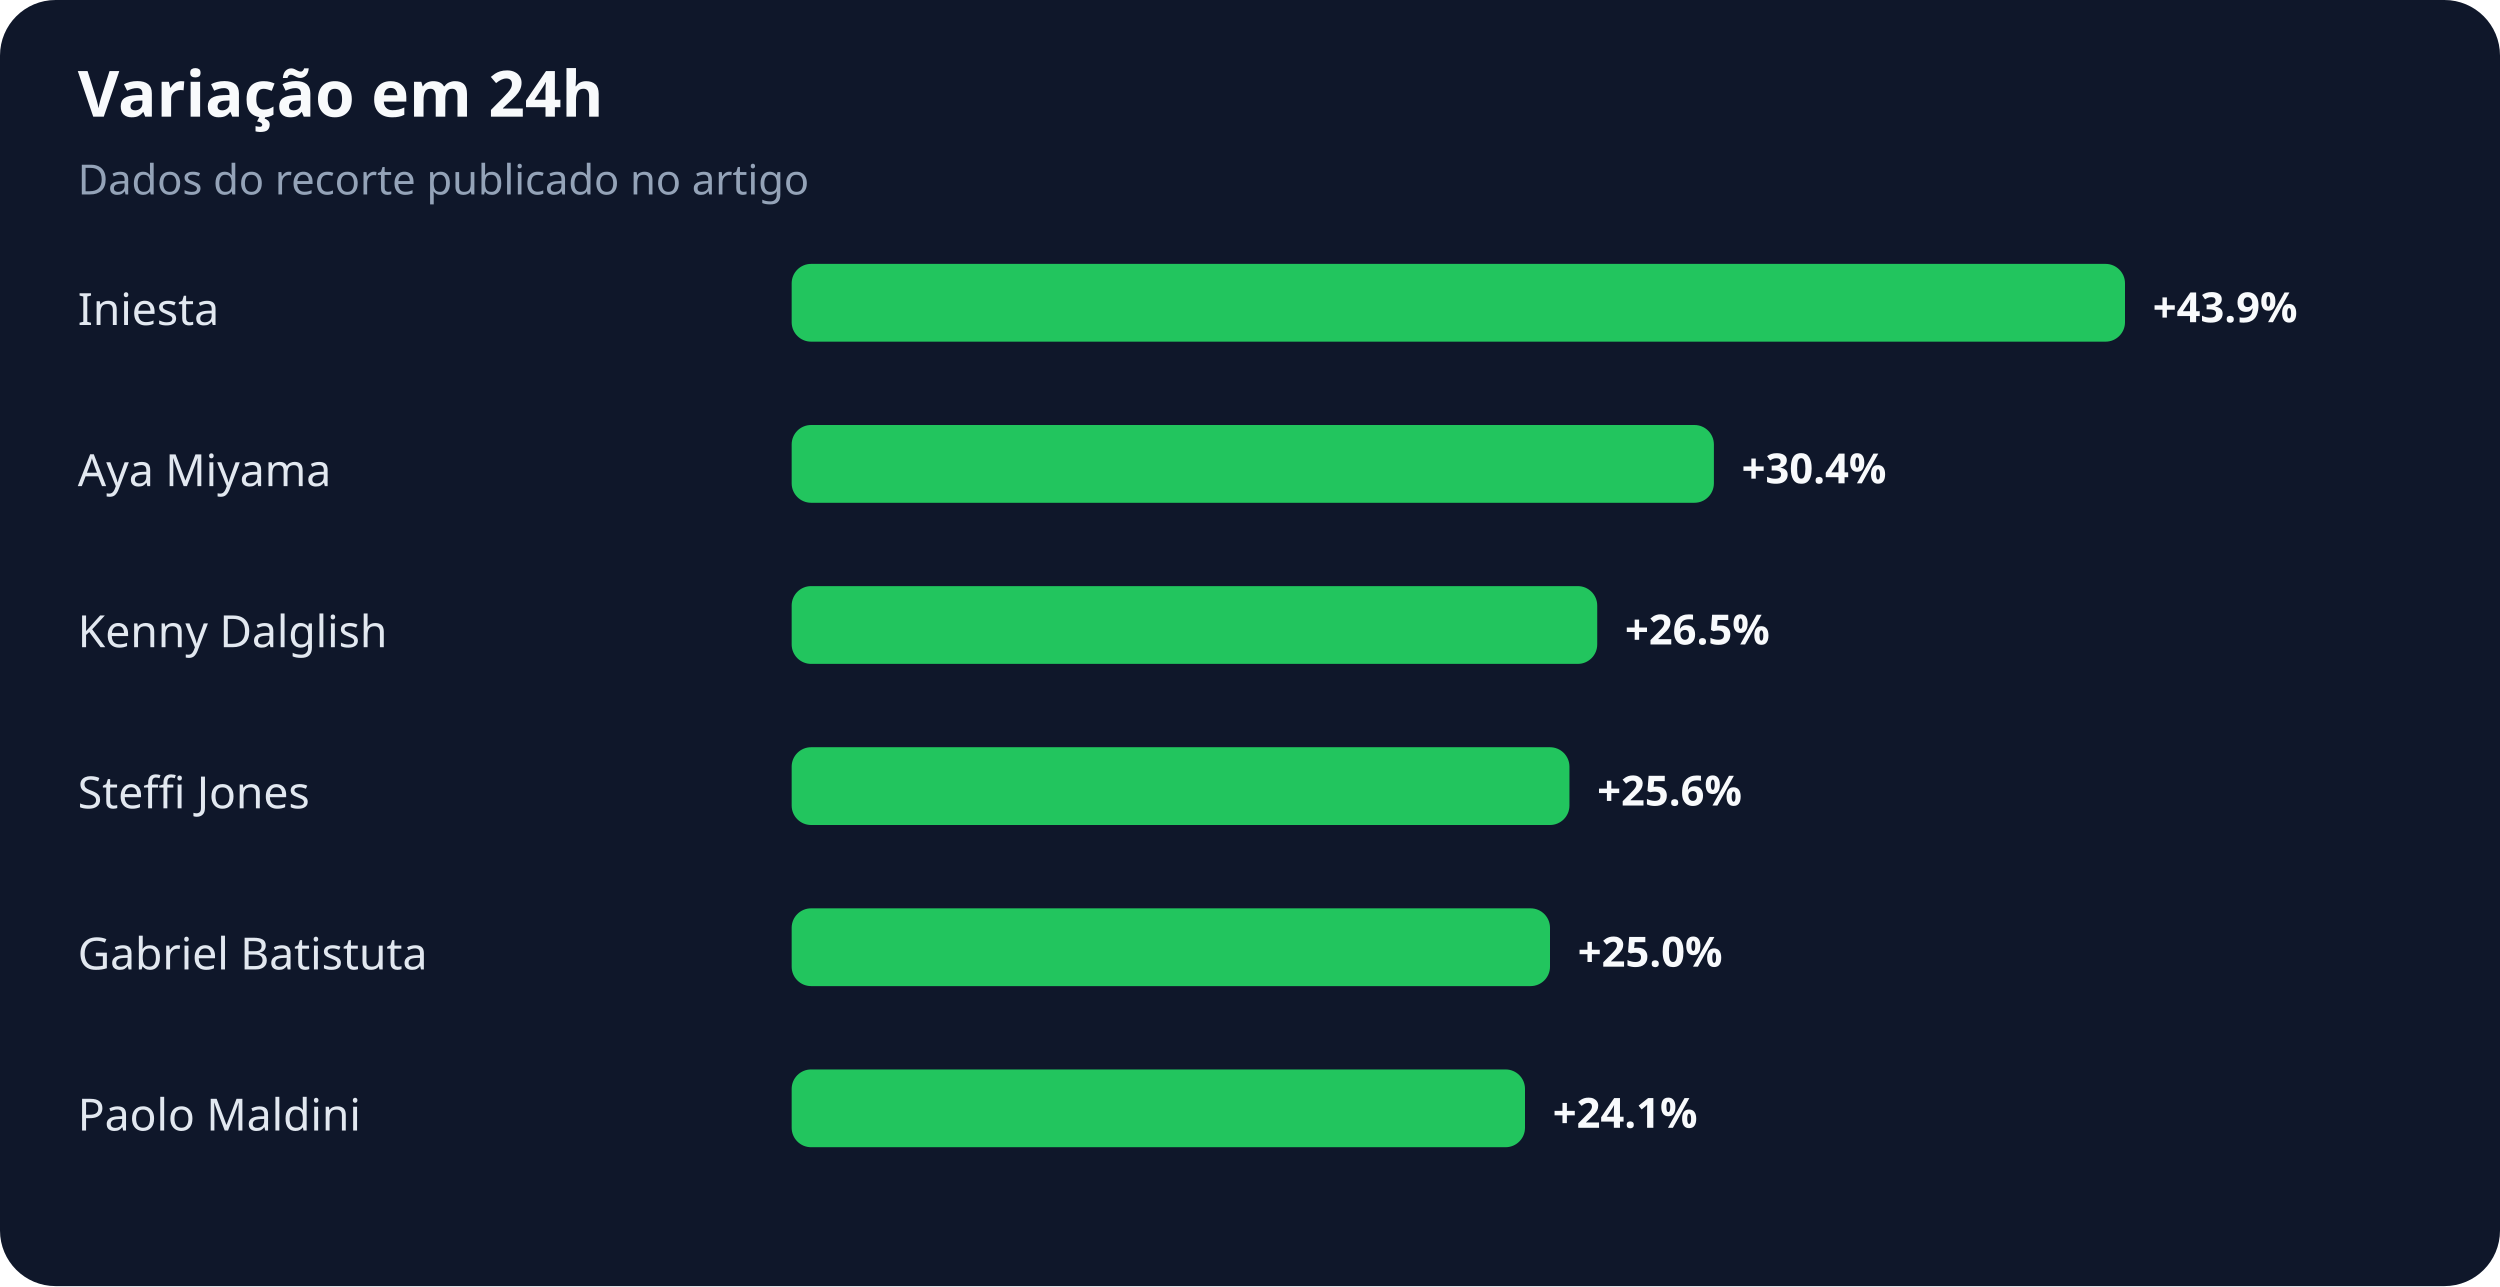
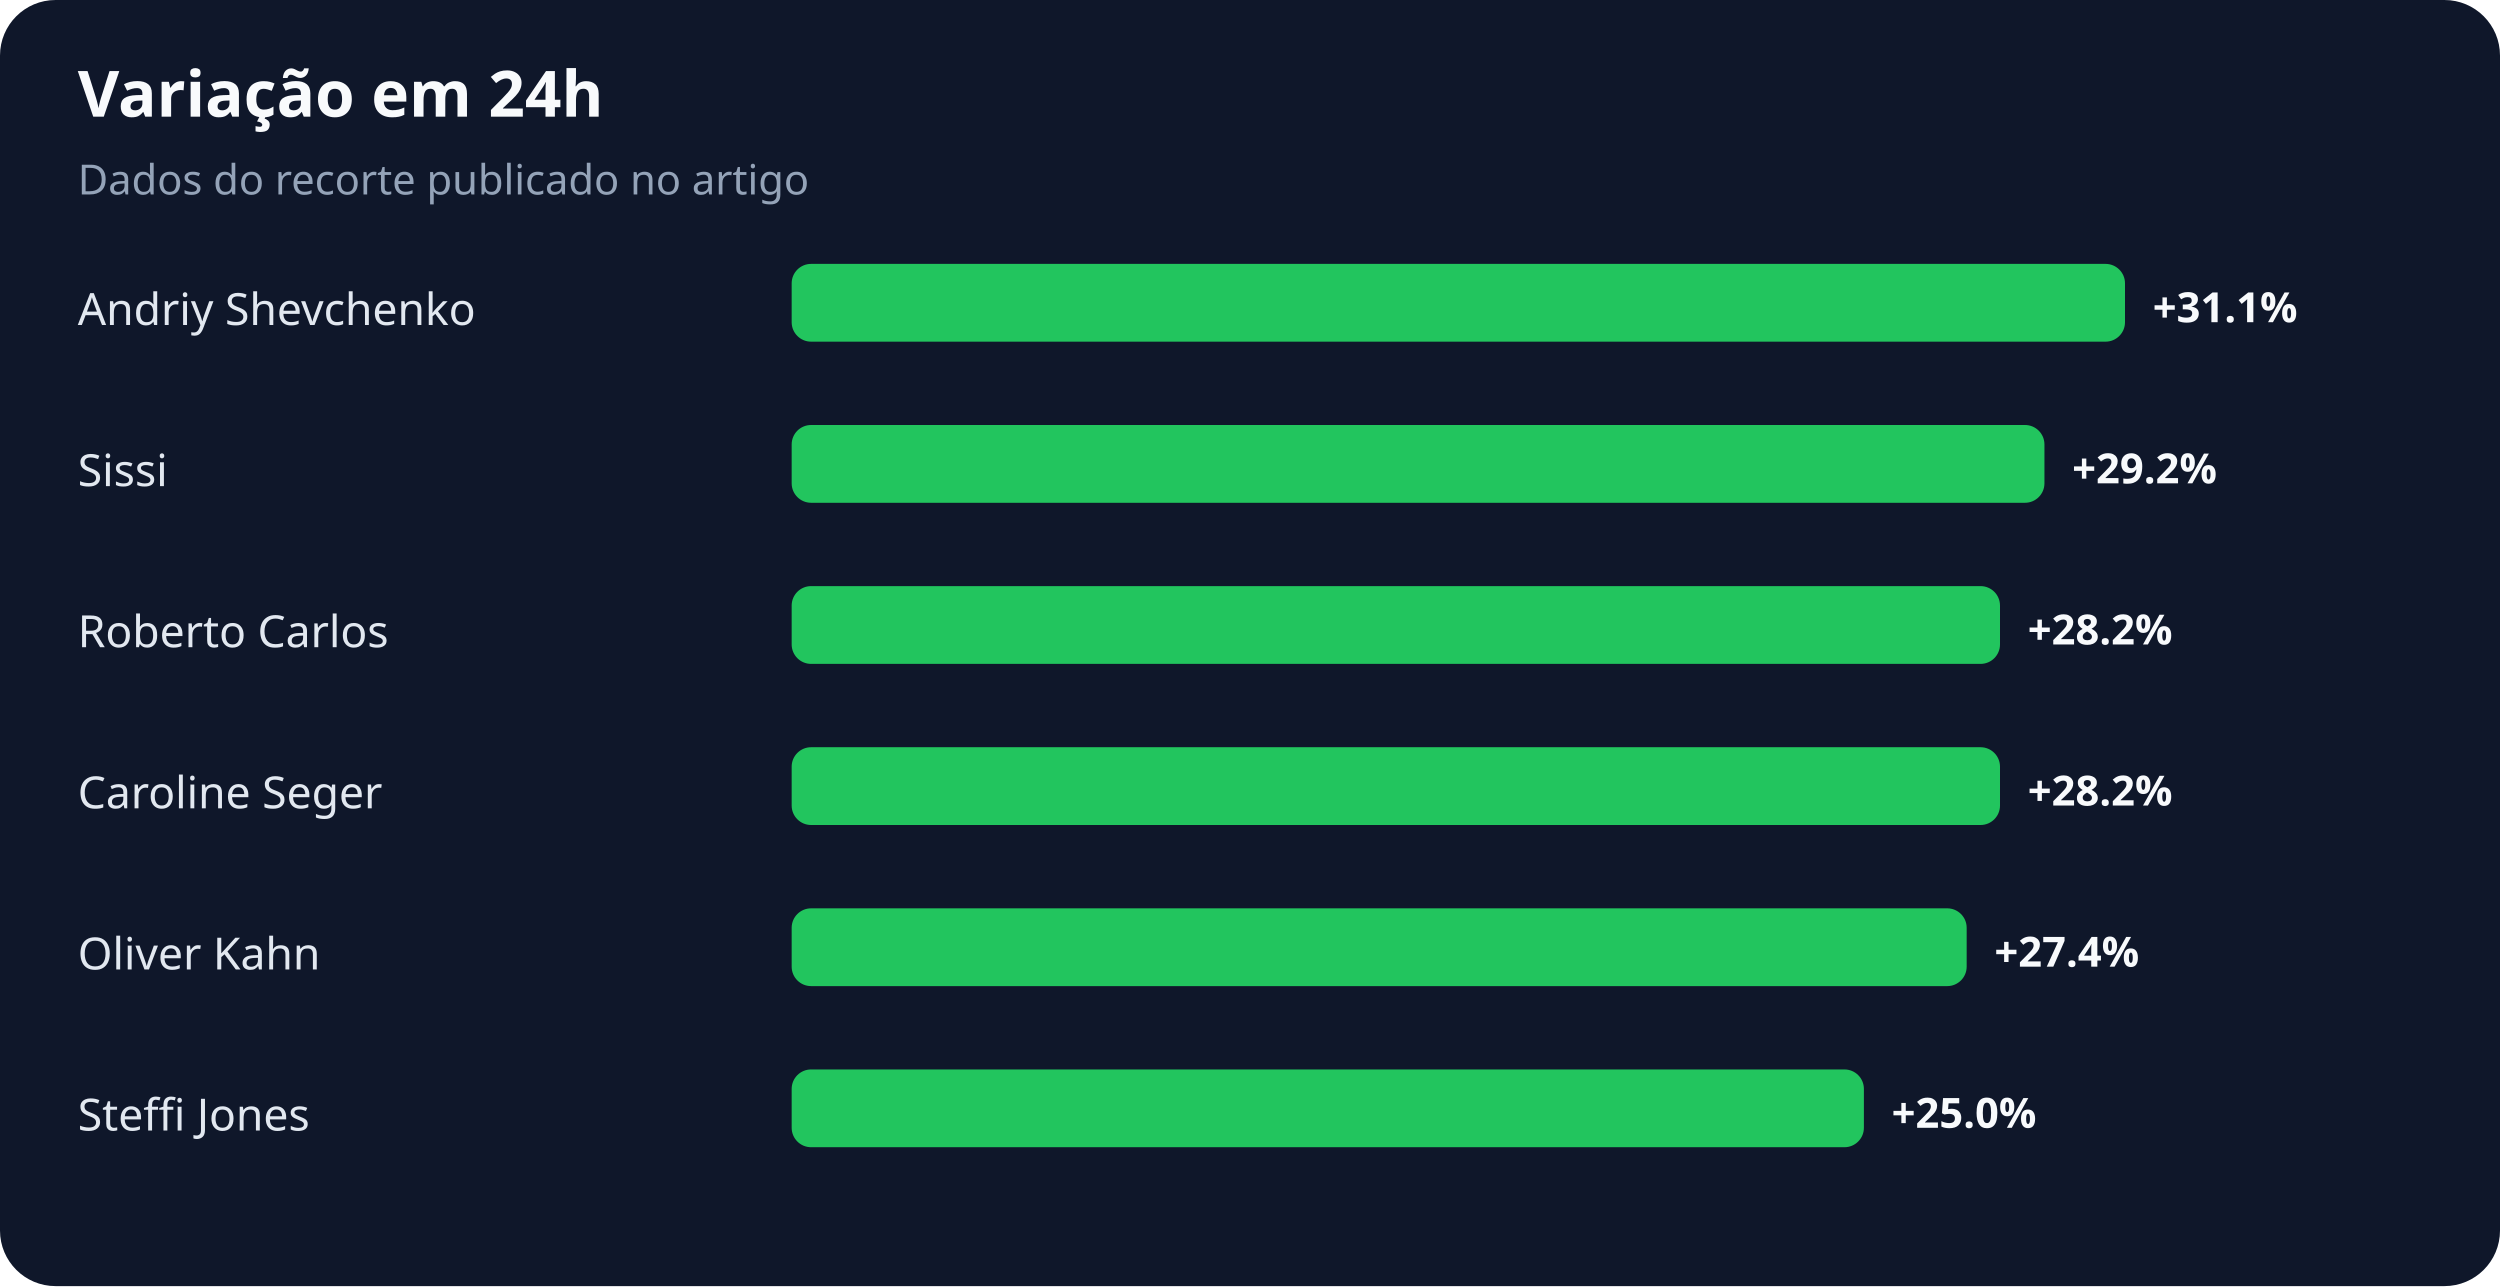
<svg xmlns="http://www.w3.org/2000/svg" width="900" height="463" viewBox="0 0 900 463" role="img" aria-labelledby="title desc">
  <rect width="100%" height="100%" rx="20" fill="#0f172a" />
  <text x="28" y="42" fill="#f8fafc" font-family="system-ui,sans-serif" font-size="23" font-weight="700">Variação em 24h</text>
  <text x="28" y="70" fill="#94a3b8" font-family="system-ui,sans-serif" font-size="15">Dados do recorte publicado no artigo</text>
-   <text x="28" y="117" fill="#e2e8f0" font-family="system-ui,sans-serif" font-size="16">Iniesta</text>
+   <text x="28" y="117" fill="#e2e8f0" font-family="system-ui,sans-serif" font-size="16">Andriy Shevchenko</text>
  <rect x="285" y="95" width="480" height="28" rx="7" fill="#22c55e" />
-   <text x="775" y="116" fill="#f8fafc" font-family="system-ui,sans-serif" font-size="15" font-weight="700">+43.9%</text>
-   <text x="28" y="175" fill="#e2e8f0" font-family="system-ui,sans-serif" font-size="16">Aya Miyama</text>
-   <rect x="285" y="153" width="332" height="28" rx="7" fill="#22c55e" />
-   <text x="627" y="174" fill="#f8fafc" font-family="system-ui,sans-serif" font-size="15" font-weight="700">+30.4%</text>
-   <text x="28" y="233" fill="#e2e8f0" font-family="system-ui,sans-serif" font-size="16">Kenny Dalglish</text>
-   <rect x="285" y="211" width="290" height="28" rx="7" fill="#22c55e" />
-   <text x="585" y="232" fill="#f8fafc" font-family="system-ui,sans-serif" font-size="15" font-weight="700">+26.5%</text>
-   <text x="28" y="291" fill="#e2e8f0" font-family="system-ui,sans-serif" font-size="16">Steffi Jones</text>
-   <rect x="285" y="269" width="280" height="28" rx="7" fill="#22c55e" />
-   <text x="575" y="290" fill="#f8fafc" font-family="system-ui,sans-serif" font-size="15" font-weight="700">+25.6%</text>
-   <text x="28" y="349" fill="#e2e8f0" font-family="system-ui,sans-serif" font-size="16">Gabriel Batistuta</text>
-   <rect x="285" y="327" width="273" height="28" rx="7" fill="#22c55e" />
-   <text x="568" y="348" fill="#f8fafc" font-family="system-ui,sans-serif" font-size="15" font-weight="700">+25.0%</text>
-   <text x="28" y="407" fill="#e2e8f0" font-family="system-ui,sans-serif" font-size="16">Paolo Maldini</text>
-   <rect x="285" y="385" width="264" height="28" rx="7" fill="#22c55e" />
-   <text x="559" y="406" fill="#f8fafc" font-family="system-ui,sans-serif" font-size="15" font-weight="700">+24.1%</text>
+   <text x="775" y="116" fill="#f8fafc" font-family="system-ui,sans-serif" font-size="15" font-weight="700">+31.1%</text>
+   <text x="28" y="175" fill="#e2e8f0" font-family="system-ui,sans-serif" font-size="16">Sissi</text>
+   <rect x="285" y="153" width="451" height="28" rx="7" fill="#22c55e" />
+   <text x="746" y="174" fill="#f8fafc" font-family="system-ui,sans-serif" font-size="15" font-weight="700">+29.2%</text>
+   <text x="28" y="233" fill="#e2e8f0" font-family="system-ui,sans-serif" font-size="16">Roberto Carlos</text>
+   <rect x="285" y="211" width="435" height="28" rx="7" fill="#22c55e" />
+   <text x="730" y="232" fill="#f8fafc" font-family="system-ui,sans-serif" font-size="15" font-weight="700">+28.2%</text>
+   <text x="28" y="291" fill="#e2e8f0" font-family="system-ui,sans-serif" font-size="16">Caroline Seger</text>
+   <rect x="285" y="269" width="435" height="28" rx="7" fill="#22c55e" />
+   <text x="730" y="290" fill="#f8fafc" font-family="system-ui,sans-serif" font-size="15" font-weight="700">+28.2%</text>
+   <text x="28" y="349" fill="#e2e8f0" font-family="system-ui,sans-serif" font-size="16">Oliver Kahn</text>
+   <rect x="285" y="327" width="423" height="28" rx="7" fill="#22c55e" />
+   <text x="718" y="348" fill="#f8fafc" font-family="system-ui,sans-serif" font-size="15" font-weight="700">+27.4%</text>
+   <text x="28" y="407" fill="#e2e8f0" font-family="system-ui,sans-serif" font-size="16">Steffi Jones</text>
+   <rect x="285" y="385" width="386" height="28" rx="7" fill="#22c55e" />
+   <text x="681" y="406" fill="#f8fafc" font-family="system-ui,sans-serif" font-size="15" font-weight="700">+25.0%</text>
</svg>
